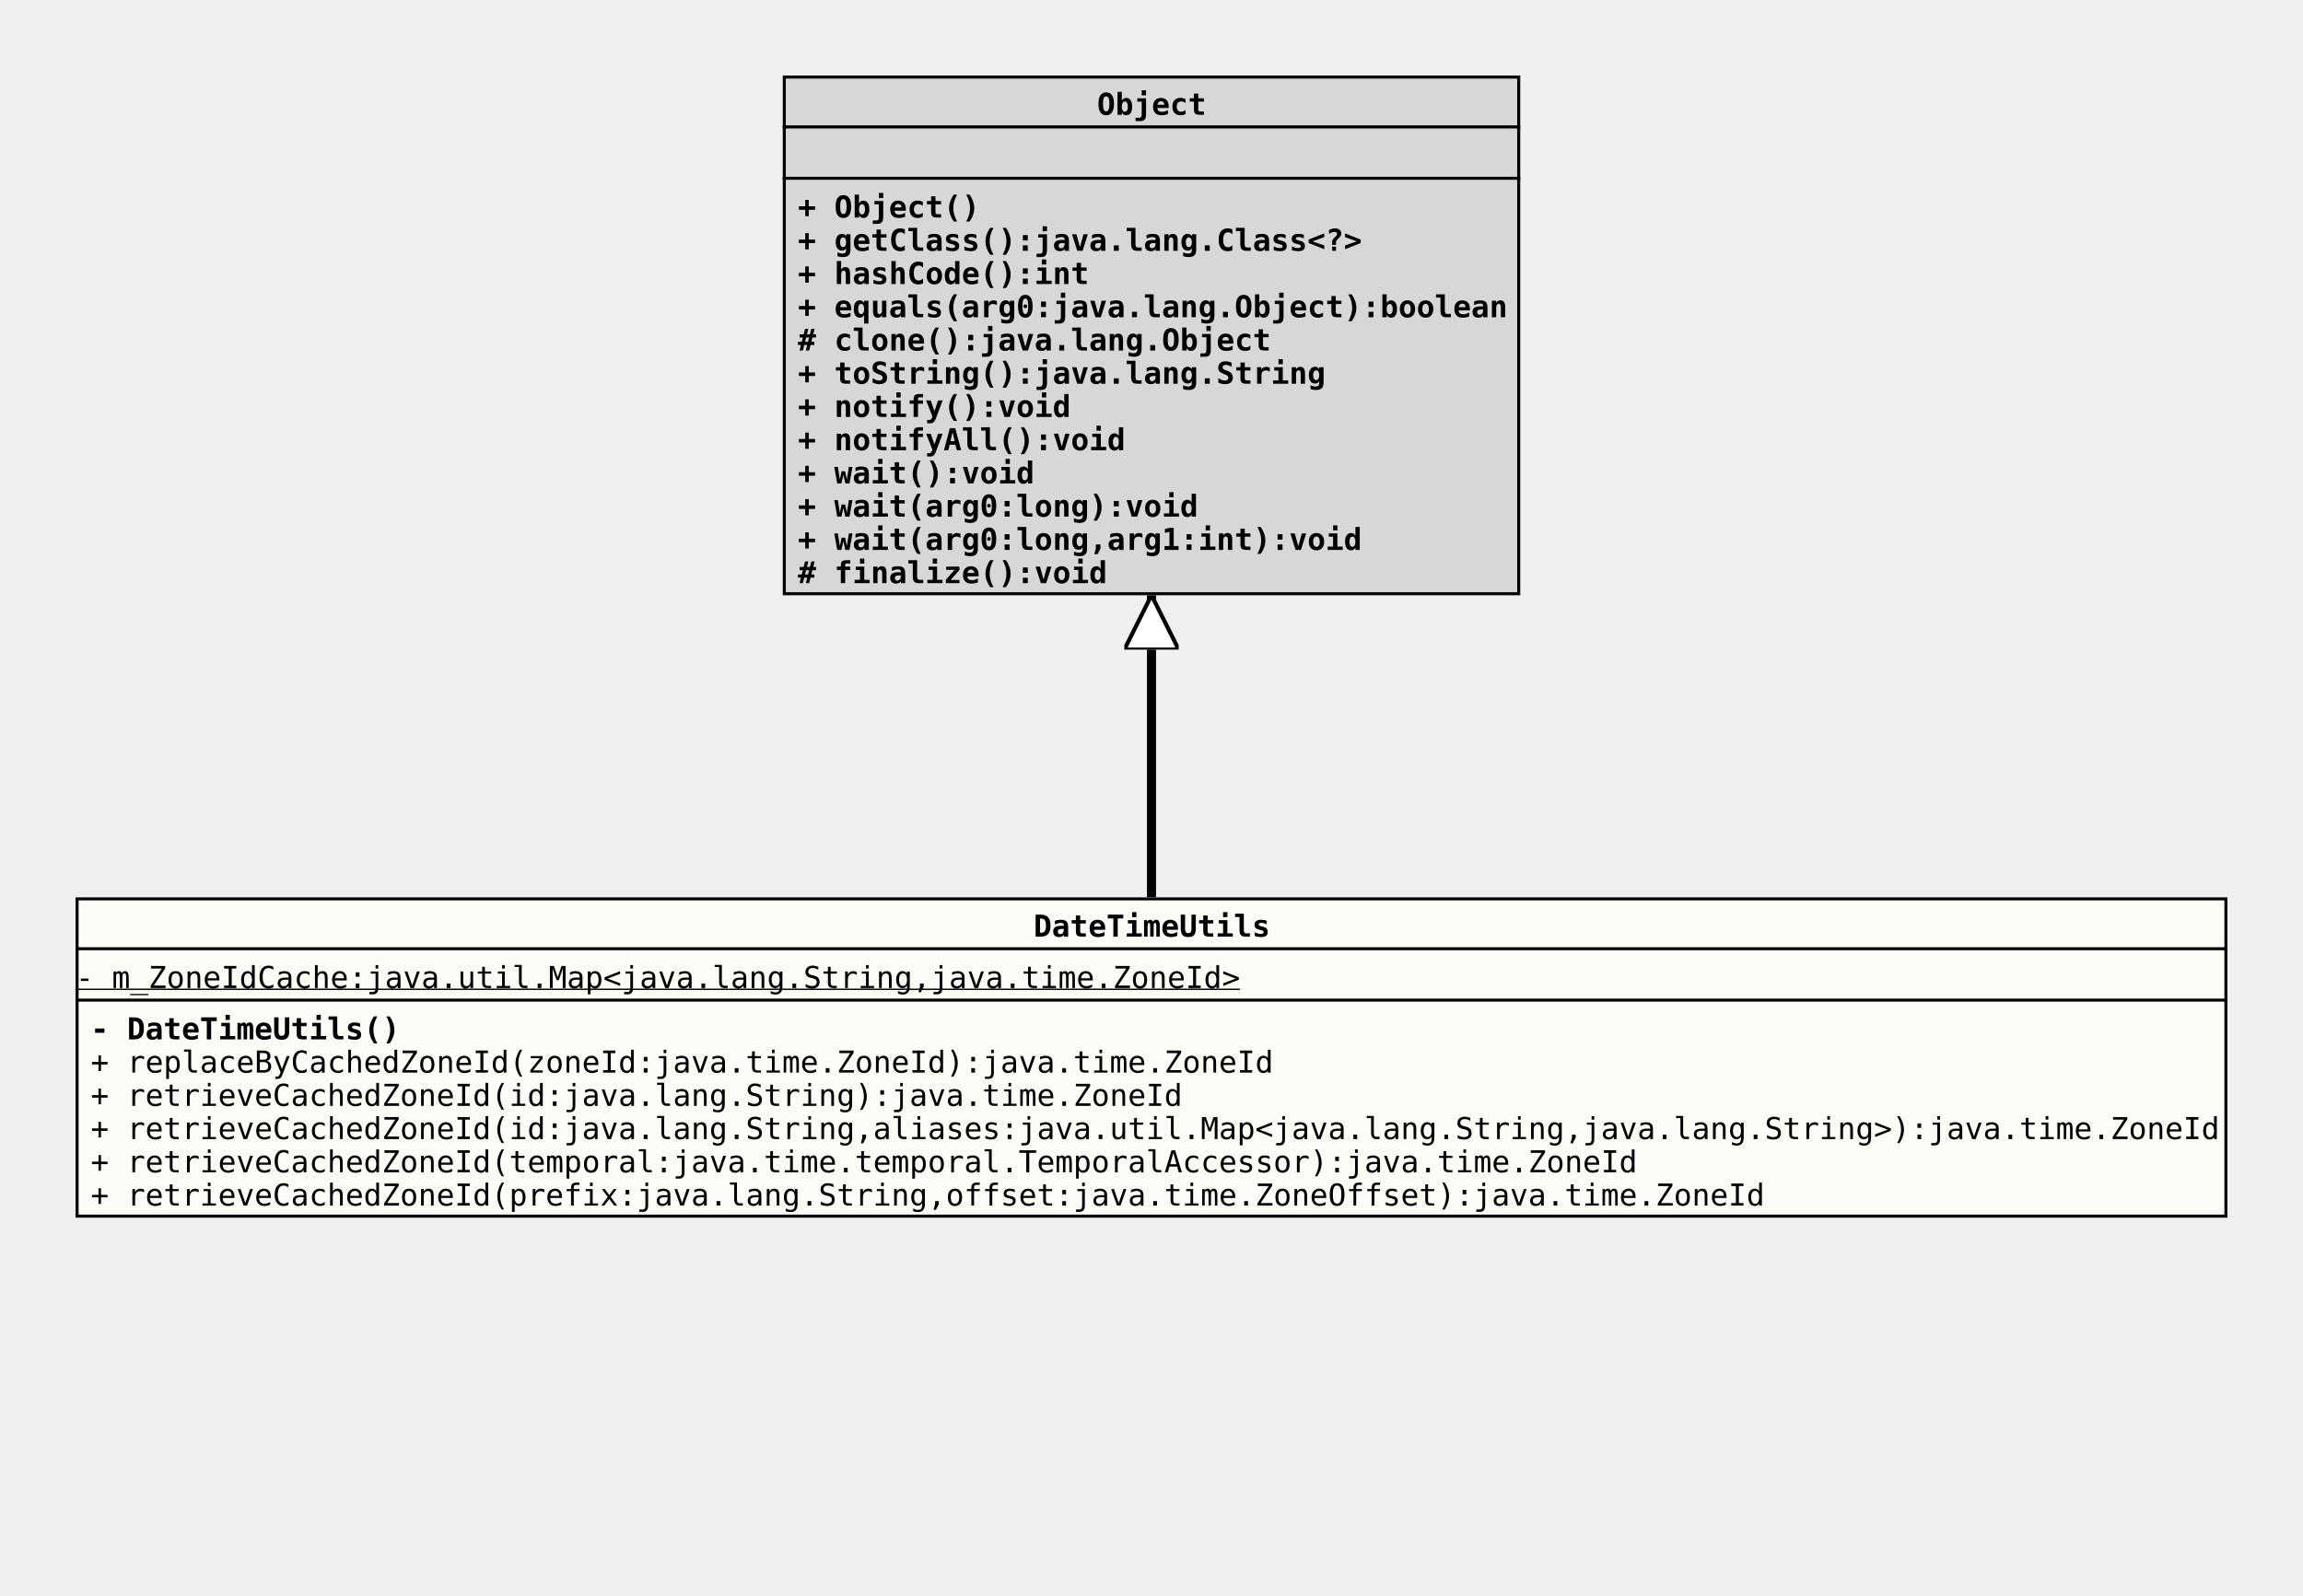
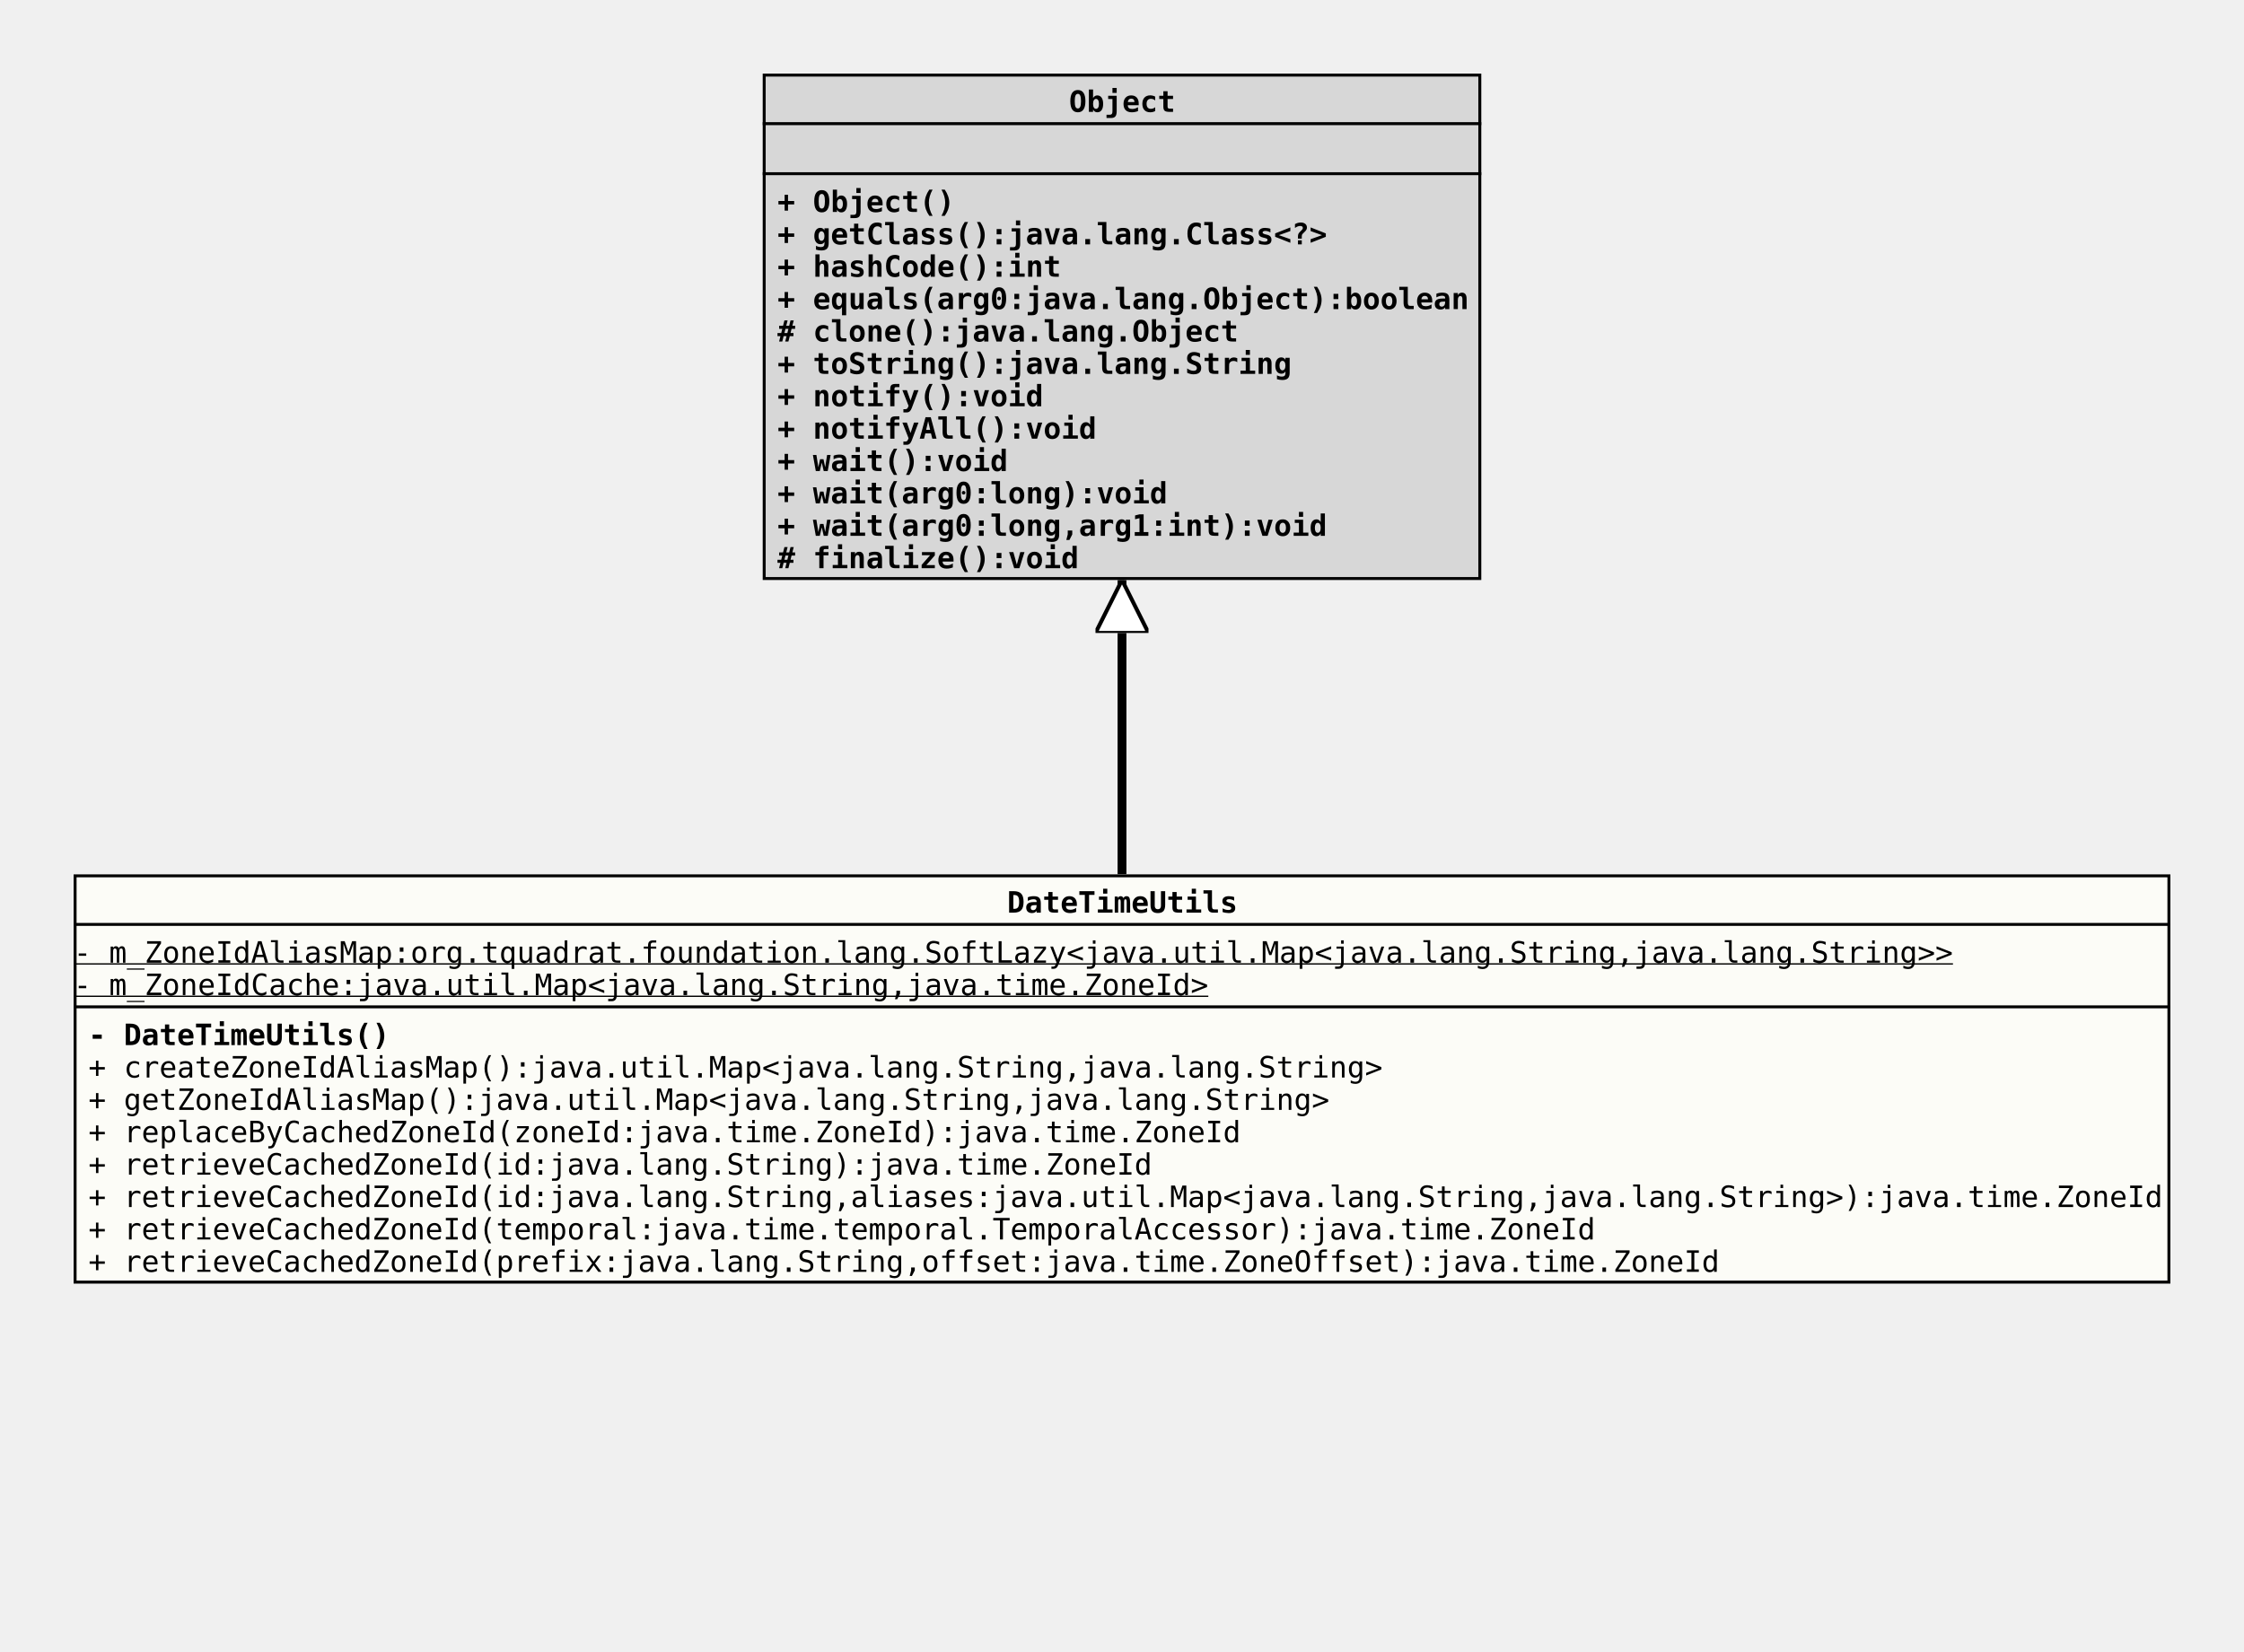
- <svg xmlns="http://www.w3.org/2000/svg" xmlns:xlink="http://www.w3.org/1999/xlink" version="1.1" baseProfile="full" width="762.000" height="528.000">
+ <svg xmlns="http://www.w3.org/2000/svg" xmlns:xlink="http://www.w3.org/1999/xlink" version="1.1" baseProfile="full" width="762.000" height="561.000">
  <defs>
    <style>
            line
            {
              stroke: black;
            }
            line.separator
            {
              stroke:       black;
              stroke-width: 1;
            }
            marker
            {
              fill: white;
            }
            path
            {
              fill:   white;
              stroke: black;
            }
            path.implementation
            {
              fill:             none;
              stroke-dasharray: 5,5;
              stroke-width:     3;
            }
            path.inheritance
            {
              fill:         none;
              stroke-width: 3;
            }
            rect
            {
              fill:         none;
              stroke:       black;
              stroke-width: 2;
            }
            rect.externalClass
            {
              fill:         #D0D0D0;
              fill-opacity: 0.8;
            }
            rect.focusClass
            {
              fill:         #FFFFF9;
              fill-opacity: 0.8;
            }
            rect.otherClass
            {
              fill:         #F0E68C;
              fill-opacity: 0.8;
            }
            rect.template
            {
              fill:             #FFFFFF;
              fill-opacity:     1.0;
              stroke-dasharray: 3,3;
            }
            text
            {
              font-family: monospace;
              font-size:   10px;
              font-weight: bold;
            }
            text.abstract
            {
              font-style: italic;
            }
            text.final
            {
              text-decoration: underline;
            }
            text.static
            {
              font-weight: normal;
            }
            text.stereotype
            {
              font-size:   8px;
              font-weight: normal;
            }
            </style>
    <marker id="inheritance" viewBox="0,0,40,40" markerUnits="strokeWidth" refX="40" refY="20" markerWidth="6" markerHeight="6" orient="auto">
      <path d="M40,20 l-40,-20 v40 Z" fill="#ffffff" stroke="#000000" stroke-width="3" />
    </marker>
    <marker id="implementation" viewBox="0,0,40,40" markerUnits="strokeWidth" refX="40" refY="20" markerWidth="6" markerHeight="6" orient="auto">
      <path d="M40,20 l-40,-20 v40 Z" fill="#ffffff" stroke="#000000" stroke-width="3" />
    </marker>
    <clipPath id="ID000001">
-       <rect class="focusClass" height="106.000" width="712.000" x="0.000" y="0.000" />
+       <rect class="focusClass" height="139.000" width="712.000" x="0.000" y="0.000" />
    </clipPath>
    <symbol id="org.tquadrat.foundation.util.DateTimeUtils">
      <g>
        <g class="focusClass" clip-path="url(#ID000001)">
-           <rect x="0.000" y="0.000" width="712.000" height="106.000" class="focusClass" />
+           <rect x="0.000" y="0.000" width="712.000" height="139.000" class="focusClass" />
          <line x1="0.000" y1="17.000" x2="712.000" y2="17.000" class="separator" />
          <text x="317.000" y="13.000">DateTimeUtils</text>
-           <line x1="0.000" y1="34.000" x2="712.000" y2="34.000" class="separator" />
-           <text y="30.000" class="static final">- m_ZoneIdCache:java.util.Map&lt;java.lang.String,java.time.ZoneId&gt;</text>
-           <text x="5.000" y="47.000">- DateTimeUtils()</text>
-           <text x="5.000" y="58.000" class="static">+ replaceByCachedZoneId(zoneId:java.time.ZoneId):java.time.ZoneId</text>
-           <text x="5.000" y="69.000" class="static">+ retrieveCachedZoneId(id:java.lang.String):java.time.ZoneId</text>
-           <text x="5.000" y="80.000" class="static">+ retrieveCachedZoneId(id:java.lang.String,aliases:java.util.Map&lt;java.lang.String,java.lang.String&gt;):java.time.ZoneId</text>
-           <text x="5.000" y="91.000" class="static">+ retrieveCachedZoneId(temporal:java.time.temporal.TemporalAccessor):java.time.ZoneId</text>
-           <text x="5.000" y="102.000" class="static">+ retrieveCachedZoneId(prefix:java.lang.String,offset:java.time.ZoneOffset):java.time.ZoneId</text>
+           <line x1="0.000" y1="45.000" x2="712.000" y2="45.000" class="separator" />
+           <text y="30.000" class="static final">- m_ZoneIdAliasMap:org.tquadrat.foundation.lang.SoftLazy&lt;java.util.Map&lt;java.lang.String,java.lang.String&gt;&gt;</text>
+           <text y="41.000" class="static final">- m_ZoneIdCache:java.util.Map&lt;java.lang.String,java.time.ZoneId&gt;</text>
+           <text x="5.000" y="58.000">- DateTimeUtils()</text>
+           <text x="5.000" y="69.000" class="static">+ createZoneIdAliasMap():java.util.Map&lt;java.lang.String,java.lang.String&gt;</text>
+           <text x="5.000" y="80.000" class="static">+ getZoneIdAliasMap():java.util.Map&lt;java.lang.String,java.lang.String&gt;</text>
+           <text x="5.000" y="91.000" class="static">+ replaceByCachedZoneId(zoneId:java.time.ZoneId):java.time.ZoneId</text>
+           <text x="5.000" y="102.000" class="static">+ retrieveCachedZoneId(id:java.lang.String):java.time.ZoneId</text>
+           <text x="5.000" y="113.000" class="static">+ retrieveCachedZoneId(id:java.lang.String,aliases:java.util.Map&lt;java.lang.String,java.lang.String&gt;):java.time.ZoneId</text>
+           <text x="5.000" y="124.000" class="static">+ retrieveCachedZoneId(temporal:java.time.temporal.TemporalAccessor):java.time.ZoneId</text>
+           <text x="5.000" y="135.000" class="static">+ retrieveCachedZoneId(prefix:java.lang.String,offset:java.time.ZoneOffset):java.time.ZoneId</text>
        </g>
      </g>
    </symbol>
    <clipPath id="ID000002">
      <rect class="externalClass" height="172.000" width="244.000" x="0.000" y="0.000" />
    </clipPath>
    <symbol id="java.lang.Object">
      <g>
        <g clip-path="url(#ID000002)">
          <rect x="0.000" y="0.000" width="244.000" height="172.000" class="externalClass" />
          <line x1="0.000" y1="17.000" x2="244.000" y2="17.000" class="separator" />
          <text x="104.000" y="13.000">Object</text>
          <line x1="0.000" y1="34.000" x2="244.000" y2="34.000" class="separator" />
          <text x="5.000" y="30.000" />
          <text x="5.000" y="47.000">+ Object()</text>
          <text x="5.000" y="58.000">+ getClass():java.lang.Class&lt;?&gt;</text>
          <text x="5.000" y="69.000">+ hashCode():int</text>
          <text x="5.000" y="80.000">+ equals(arg0:java.lang.Object):boolean</text>
          <text x="5.000" y="91.000"># clone():java.lang.Object</text>
          <text x="5.000" y="102.000">+ toString():java.lang.String</text>
          <text x="5.000" y="113.000">+ notify():void</text>
          <text x="5.000" y="124.000">+ notifyAll():void</text>
          <text x="5.000" y="135.000">+ wait():void</text>
          <text x="5.000" y="146.000">+ wait(arg0:long):void</text>
          <text x="5.000" y="157.000">+ wait(arg0:long,arg1:int):void</text>
          <text x="5.000" y="168.000"># finalize():void</text>
        </g>
      </g>
    </symbol>
  </defs>
  <path class="inheritance" d="M381.000,297.000 L381.000,197.000" marker-end="url(#inheritance)" />
  <use x="259.000" y="25.000" xlink:href="#java.lang.Object" />
  <use x="25.000" y="297.000" xlink:href="#org.tquadrat.foundation.util.DateTimeUtils" />
</svg>
